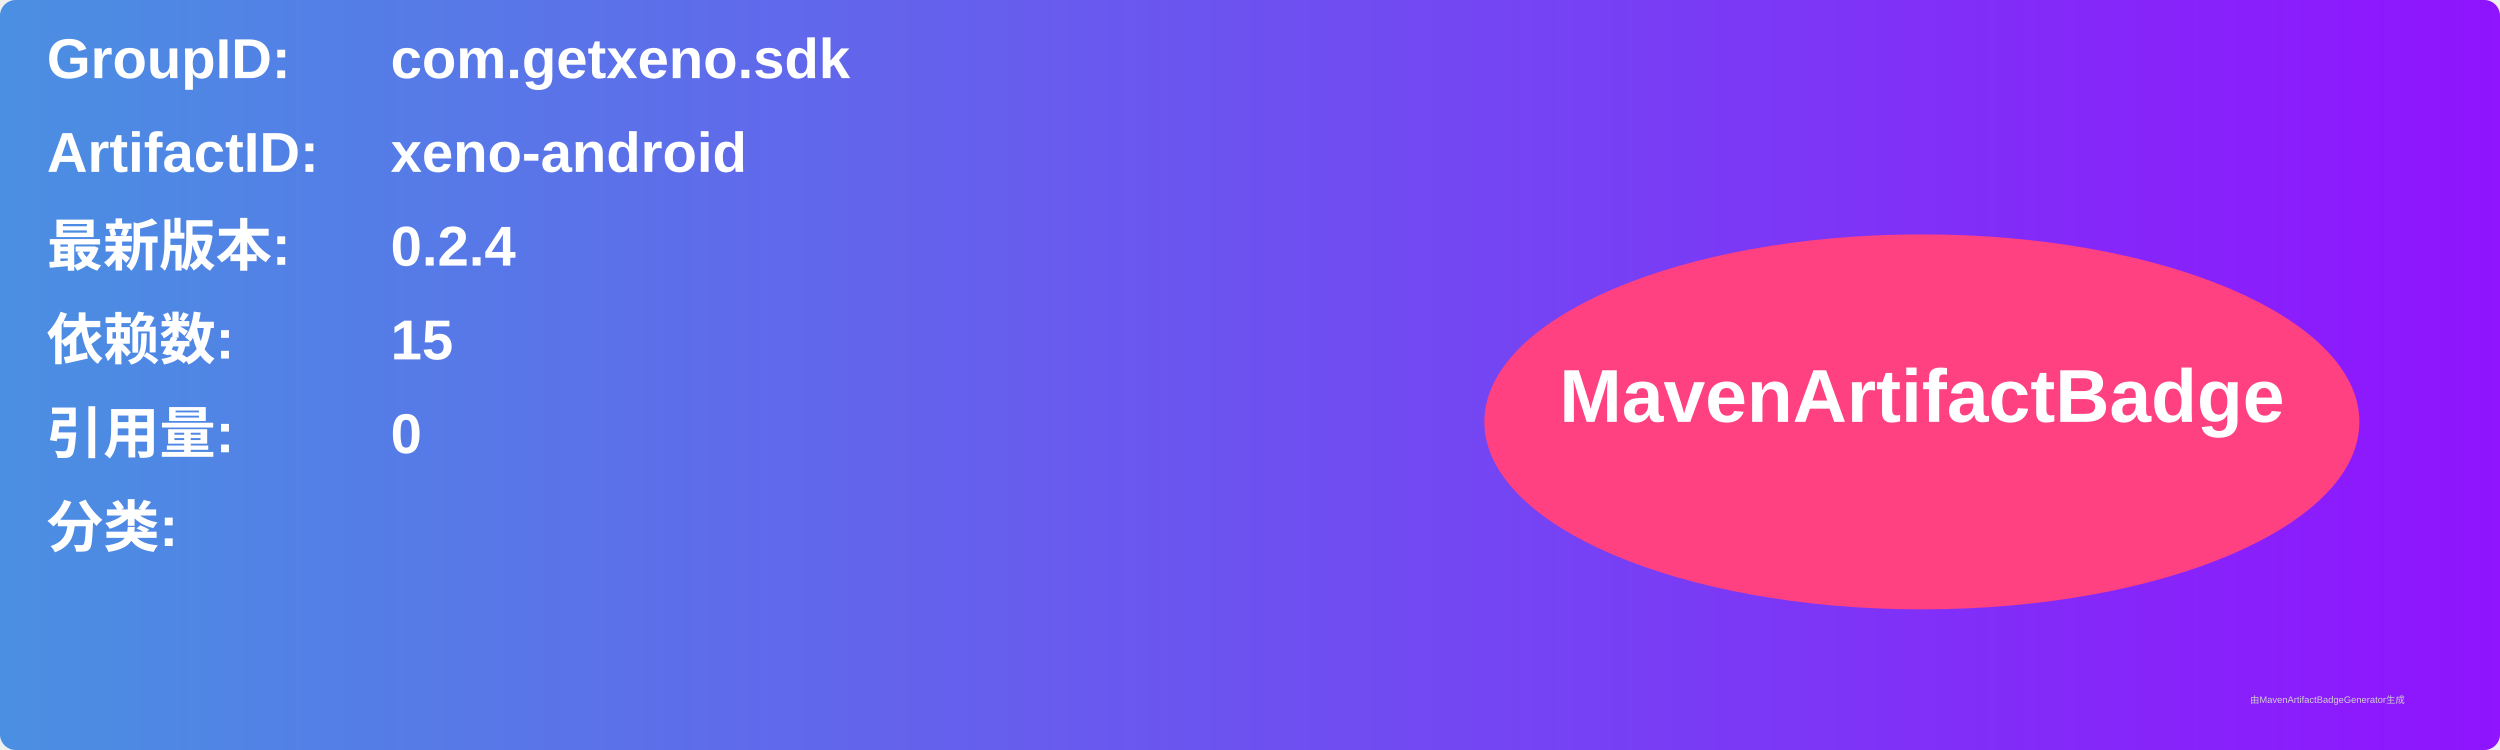
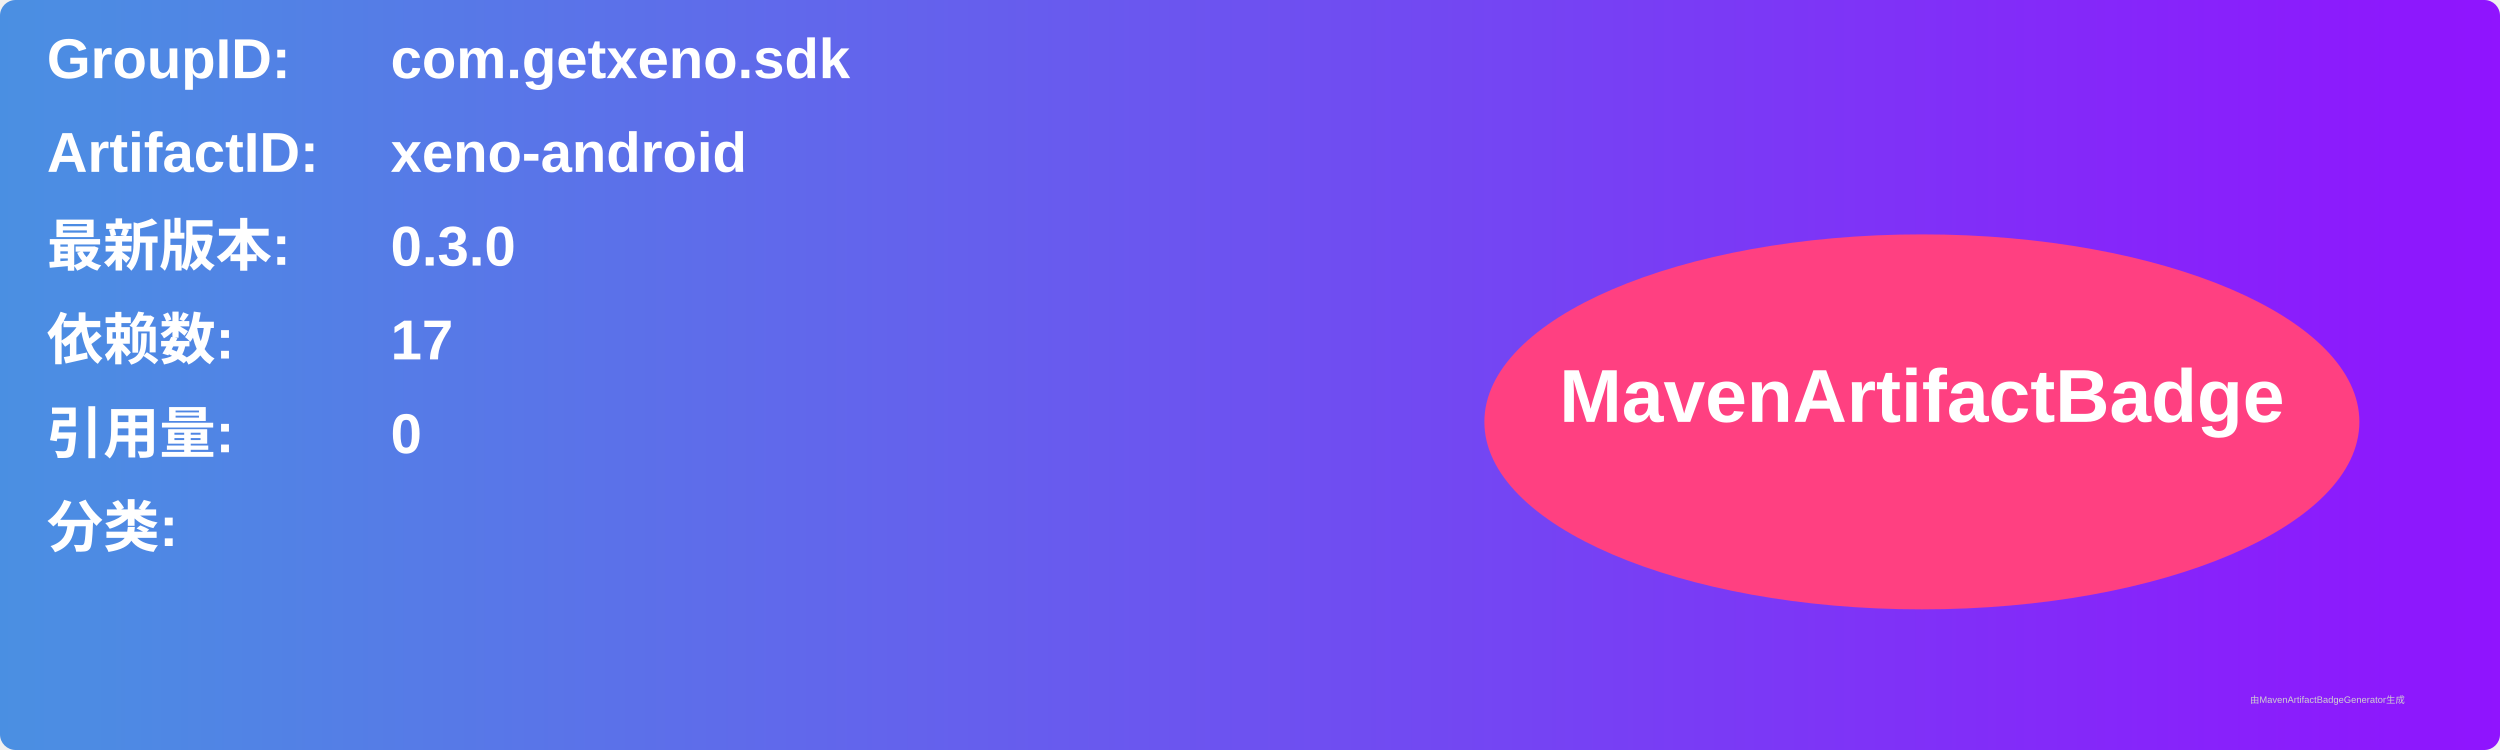
<svg xmlns="http://www.w3.org/2000/svg" width="800" height="240" viewBox="0 0 800 240">
  <linearGradient id="grad" x1="0%" y1="0%" x2="100%" y2="0%">
    <stop offset="0%" stop-color="#4a90e2" />
    <stop offset="100%" stop-color="#9013fe" />
  </linearGradient>
  <rect width="100%" height="100%" rx="5" ry="5" fill="url(#grad)" />
  <g transform="translate(15, 15)">
    <text x="0" y="10" font-family="Arial" font-size="18" fill="white" font-weight="bold" width="260">GroupID:</text>
    <text x="110" y="10" font-family="Arial" font-size="18" fill="white" font-weight="bold" width="460">com.getxeno.sdk</text>
    <text x="0" y="40" font-family="Arial" font-size="18" fill="white" font-weight="bold" width="260">ArtifactID:</text>
    <text x="110" y="40" font-family="Arial" font-size="18" fill="white" font-weight="bold" width="460">xeno-android</text>
    <text x="0" y="70" font-family="Arial" font-size="18" fill="white" font-weight="bold">最新版本:</text>
    <text x="110" y="70" font-family="Arial" font-size="18" fill="white" font-weight="bold">
-       <tspan font-weight="bold">0.2.4</tspan>
+       <tspan font-weight="bold">0.3.0</tspan>
    </text>
    <text x="0" y="100" font-family="Arial" font-size="18" fill="white" font-weight="bold">依赖数: </text>
    <text x="110" y="100" font-family="Arial" font-size="18" fill="white">
-       <tspan font-weight="bold">15</tspan>
+       <tspan font-weight="bold">17</tspan>
    </text>
    <text x="0" y="130" font-family="Arial" font-size="18" fill="white" font-weight="bold">引用量: </text>
    <text x="110" y="130" font-family="Arial" font-size="18" fill="white">
      <tspan font-weight="bold">0</tspan>
    </text>
    <text x="0" y="160" font-family="Arial" font-size="18" fill="white" font-weight="bold">分类:</text>
    <text x="10" y="190" font-family="Arial" font-size="10" fill="white">
      <tspan font-weight="bold" />
    </text>
    <ellipse cx="600" cy="120" rx="140" ry="60" fill="#ff4081" />
    <text x="600" y="120" text-anchor="middle" font-family="Arial" font-size="24" fill="white" font-weight="bold">MavenArtifactBadge</text>
  </g>
  <text x="720" y="225" font-family="Arial" font-size="3" fill="#d0d0d0">由MavenArtifactBadgeGenerator生成</text>
</svg>
